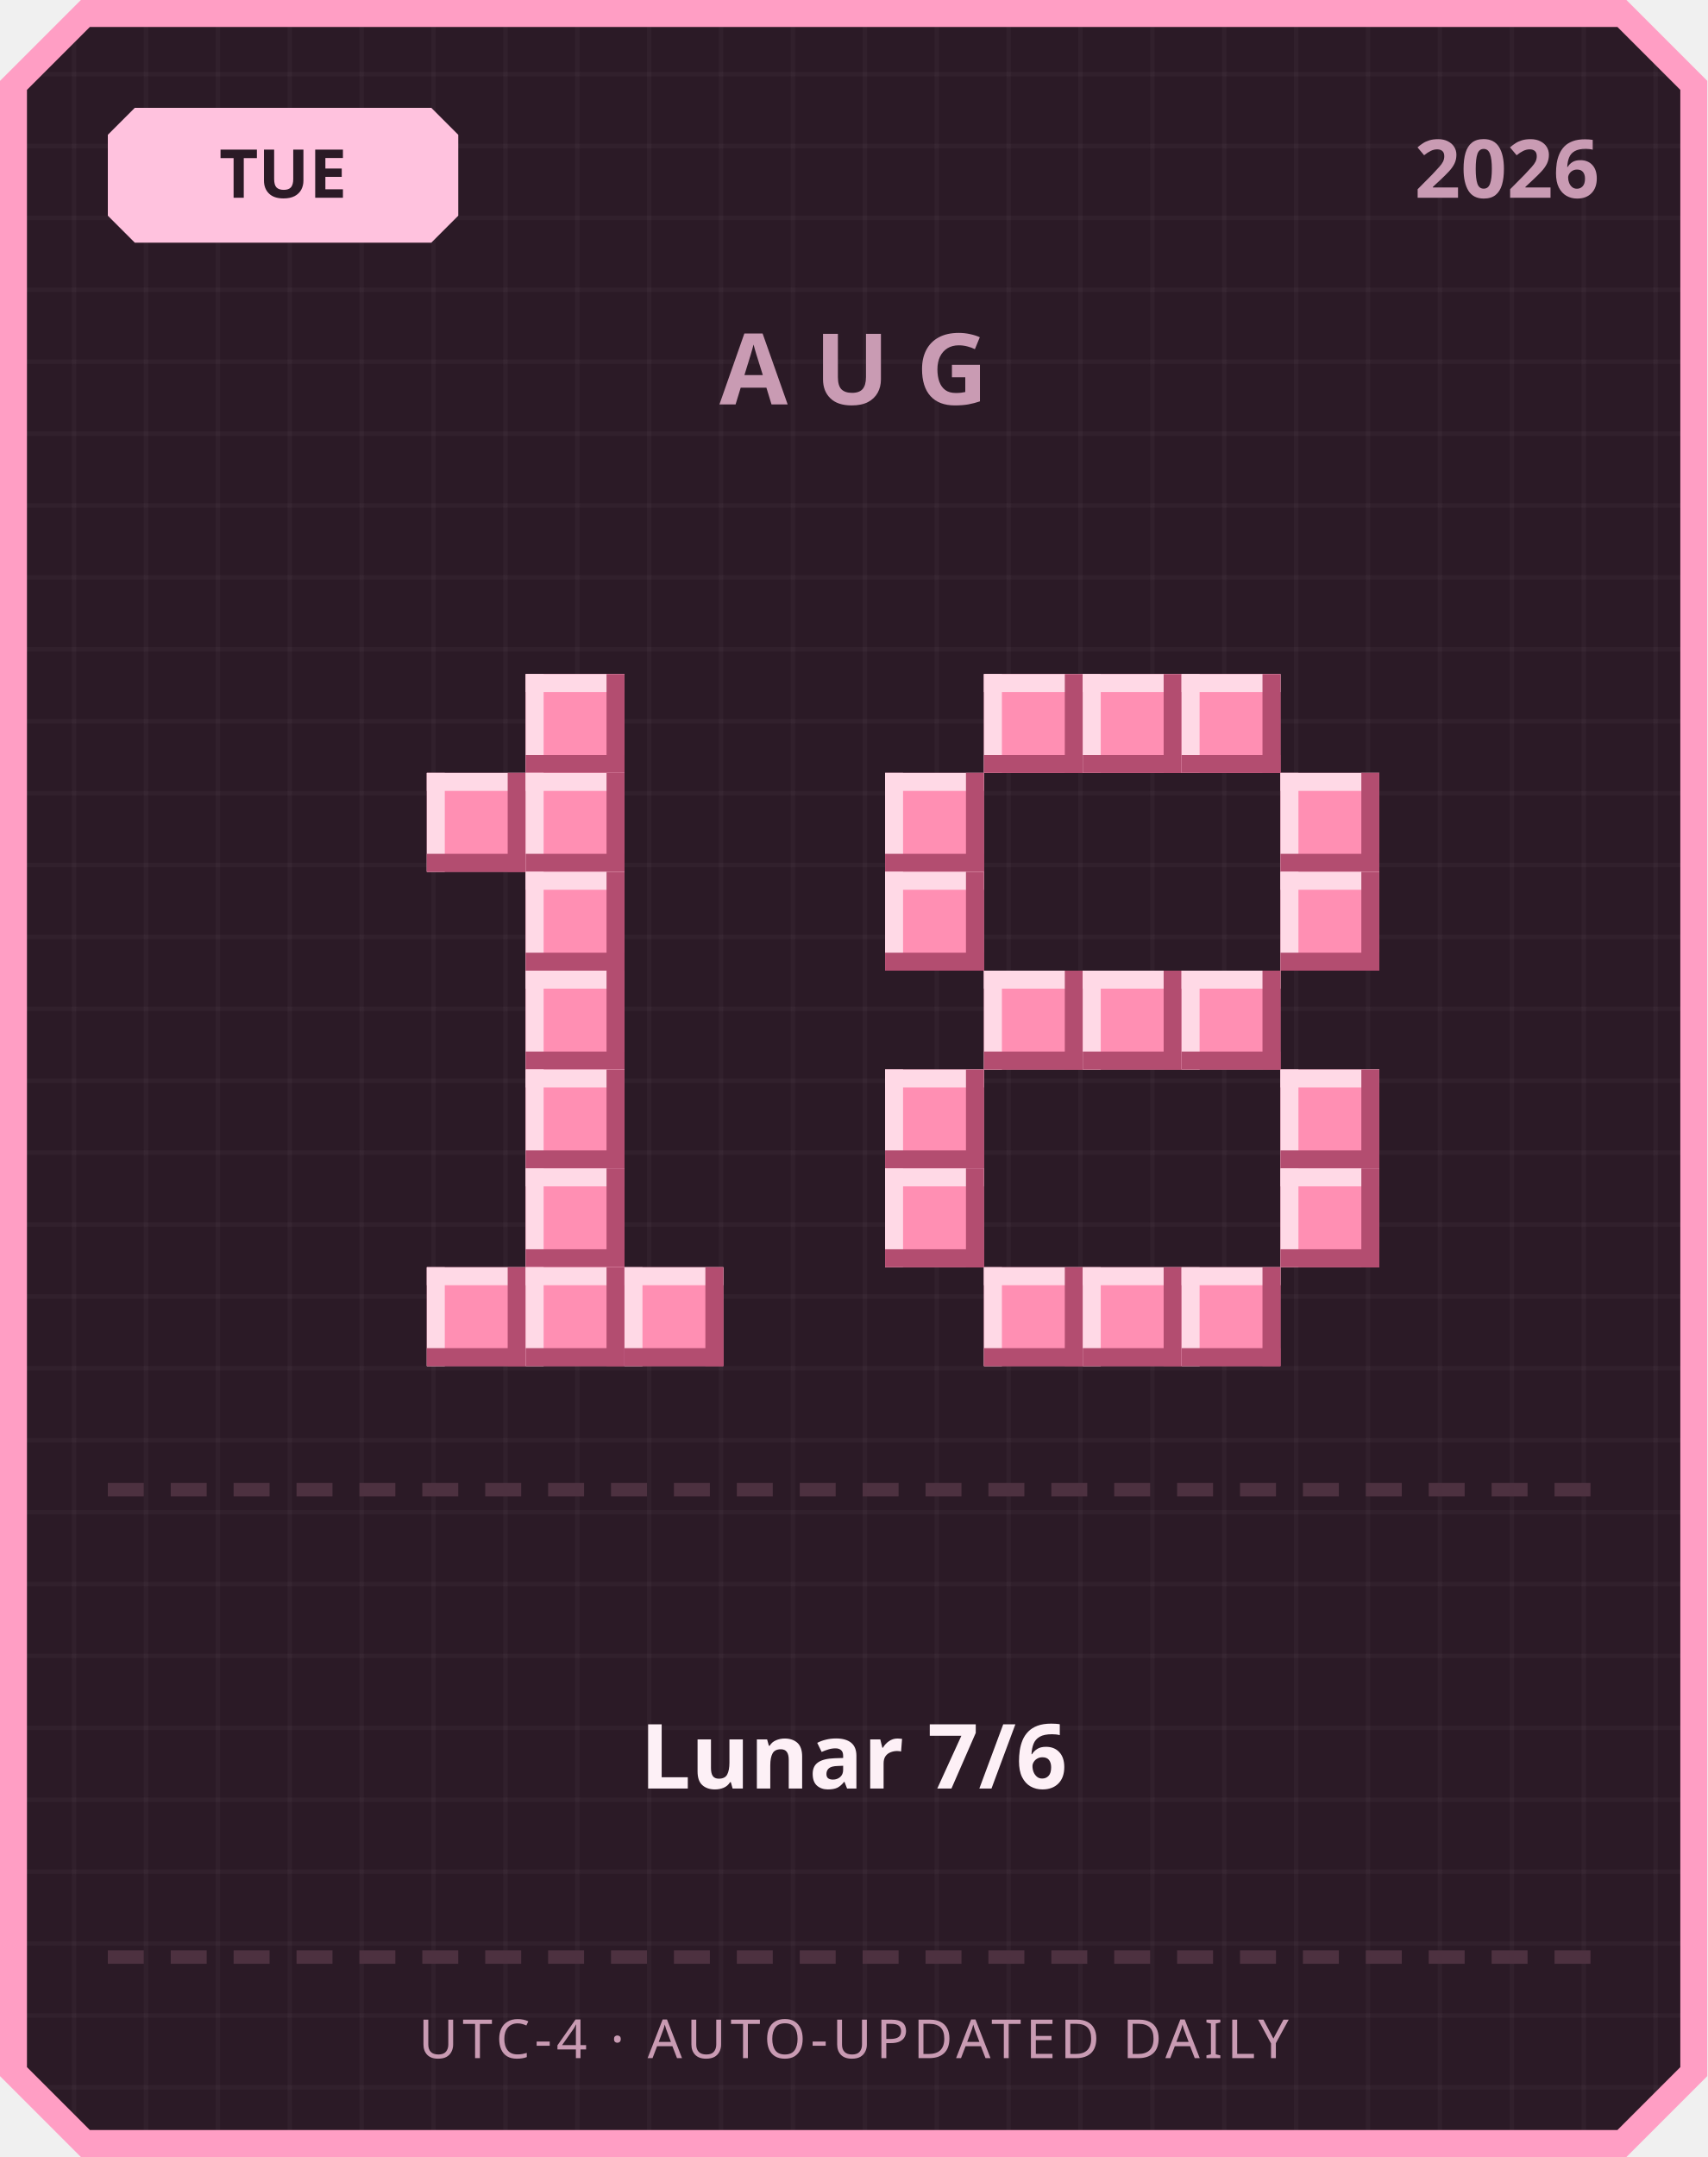
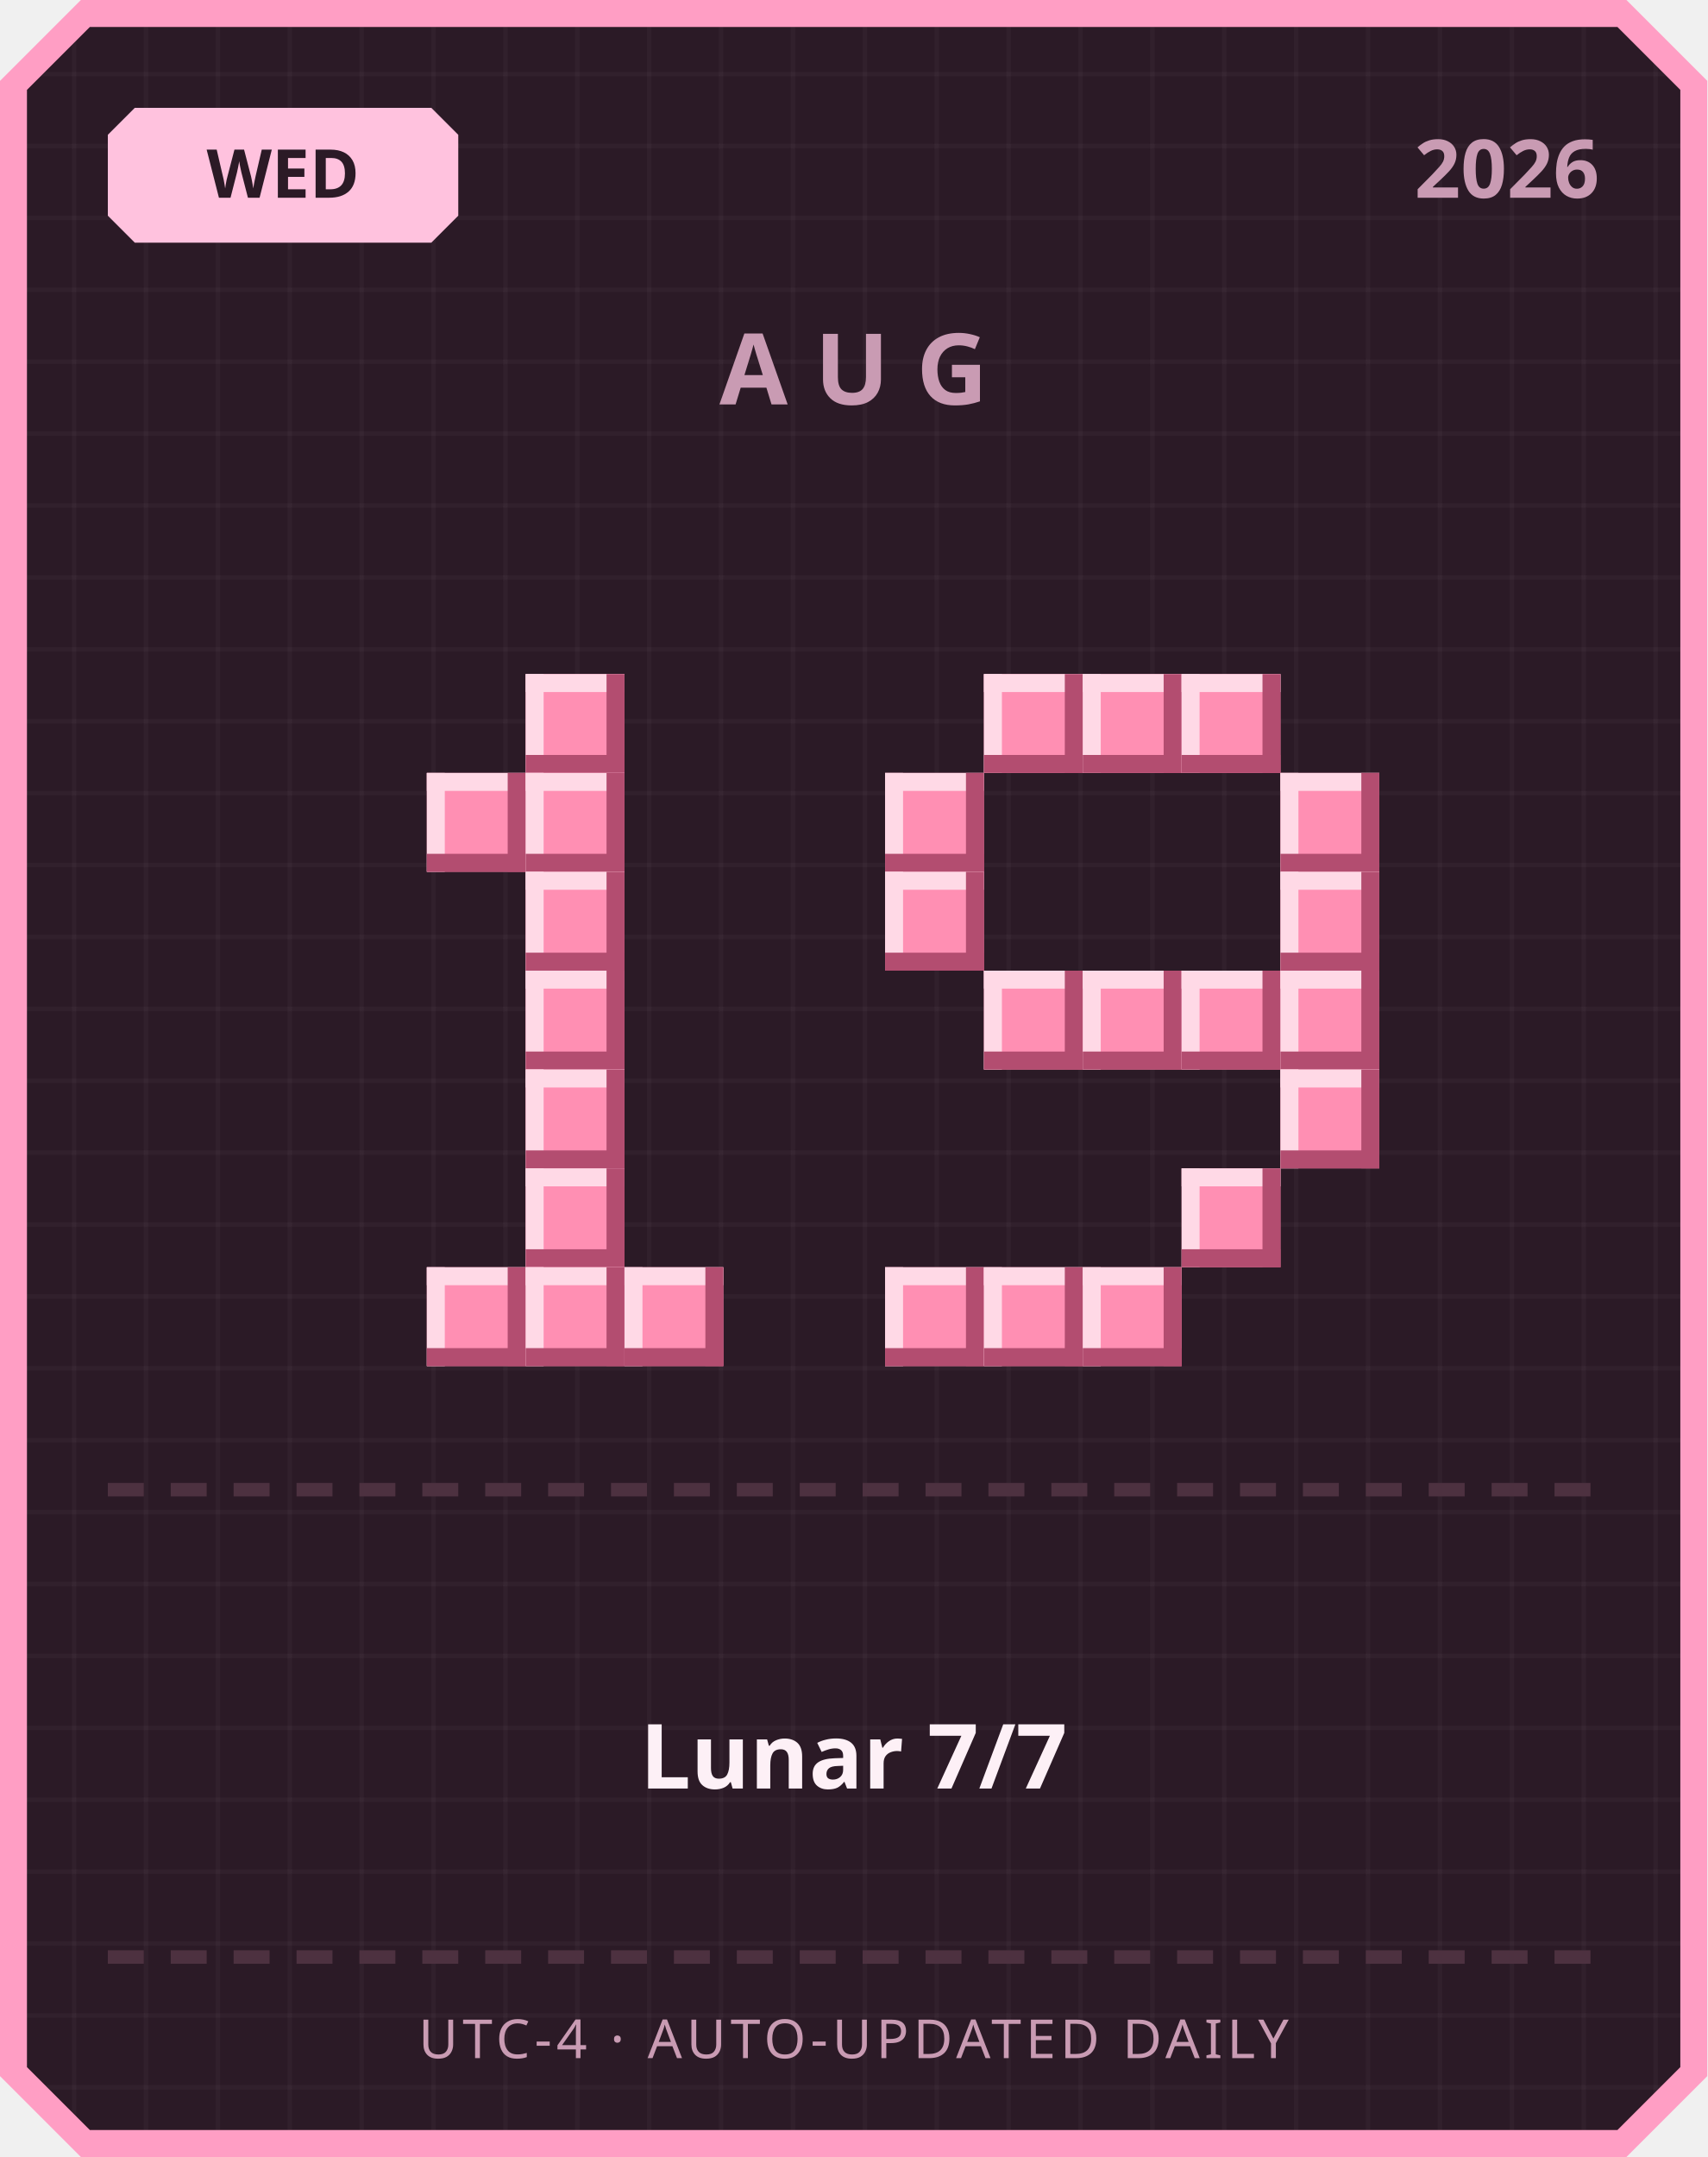
<svg xmlns="http://www.w3.org/2000/svg" width="380" height="480" viewBox="0 0 380 480">
  <defs>
    <pattern id="grid" width="16" height="16" patternUnits="userSpaceOnUse">
      <rect width="16" height="16" fill="#2b1a26" />
      <rect width="1" height="16" fill="#ffffff" opacity="0.03" />
      <rect width="16" height="1" fill="#ffffff" opacity="0.03" />
    </pattern>
  </defs>
  <path d="M 18,0 L 362,0 L 380,18 L 380,462 L 362,480 L 18,480 L 0,462 L 0,18 Z" fill="#ff9ec4" />
  <path d="M 20,6 L 360,6 L 374,20 L 374,460 L 360,474 L 20,474 L 6,460 L 6,20 Z" fill="url(#grid)" />
  <path d="M 30,24 L 96,24 L 102,30 L 102,48 L 96,54 L 30,54 L 24,48 L 24,30 Z" fill="#ffc2de" />
-   <text x="63" y="44" text-anchor="middle" font-family="'Segoe UI', sans-serif" font-size="15" font-weight="700" fill="#2b1a26">TUE</text>
+   <text x="63" y="44" text-anchor="middle" font-family="'Segoe UI', sans-serif" font-size="15" font-weight="700" fill="#2b1a26">WED</text>
  <text x="356" y="44" text-anchor="end" font-family="'Segoe UI', sans-serif" font-size="18" font-weight="700" fill="#c99bb3">2026</text>
  <text x="190" y="90" text-anchor="middle" font-family="'Segoe UI', sans-serif" font-size="22" font-weight="700" letter-spacing="6" fill="#c99bb3">AUG</text>
  <rect x="117" y="150" width="22" height="22" fill="#ff8fb3" />
  <rect x="117" y="150" width="22" height="4" fill="#ffd9e6" />
  <rect x="117" y="150" width="4" height="22" fill="#ffd9e6" />
  <rect x="117" y="168" width="22" height="4" fill="#b34d70" />
  <rect x="135" y="150" width="4" height="22" fill="#b34d70" />
  <rect x="95" y="172" width="22" height="22" fill="#ff8fb3" />
  <rect x="95" y="172" width="22" height="4" fill="#ffd9e6" />
  <rect x="95" y="172" width="4" height="22" fill="#ffd9e6" />
  <rect x="95" y="190" width="22" height="4" fill="#b34d70" />
  <rect x="113" y="172" width="4" height="22" fill="#b34d70" />
  <rect x="117" y="172" width="22" height="22" fill="#ff8fb3" />
  <rect x="117" y="172" width="22" height="4" fill="#ffd9e6" />
  <rect x="117" y="172" width="4" height="22" fill="#ffd9e6" />
  <rect x="117" y="190" width="22" height="4" fill="#b34d70" />
  <rect x="135" y="172" width="4" height="22" fill="#b34d70" />
  <rect x="117" y="194" width="22" height="22" fill="#ff8fb3" />
  <rect x="117" y="194" width="22" height="4" fill="#ffd9e6" />
  <rect x="117" y="194" width="4" height="22" fill="#ffd9e6" />
  <rect x="117" y="212" width="22" height="4" fill="#b34d70" />
  <rect x="135" y="194" width="4" height="22" fill="#b34d70" />
  <rect x="117" y="216" width="22" height="22" fill="#ff8fb3" />
  <rect x="117" y="216" width="22" height="4" fill="#ffd9e6" />
  <rect x="117" y="216" width="4" height="22" fill="#ffd9e6" />
  <rect x="117" y="234" width="22" height="4" fill="#b34d70" />
  <rect x="135" y="216" width="4" height="22" fill="#b34d70" />
  <rect x="117" y="238" width="22" height="22" fill="#ff8fb3" />
  <rect x="117" y="238" width="22" height="4" fill="#ffd9e6" />
  <rect x="117" y="238" width="4" height="22" fill="#ffd9e6" />
  <rect x="117" y="256" width="22" height="4" fill="#b34d70" />
  <rect x="135" y="238" width="4" height="22" fill="#b34d70" />
  <rect x="117" y="260" width="22" height="22" fill="#ff8fb3" />
  <rect x="117" y="260" width="22" height="4" fill="#ffd9e6" />
  <rect x="117" y="260" width="4" height="22" fill="#ffd9e6" />
  <rect x="117" y="278" width="22" height="4" fill="#b34d70" />
  <rect x="135" y="260" width="4" height="22" fill="#b34d70" />
  <rect x="95" y="282" width="22" height="22" fill="#ff8fb3" />
  <rect x="95" y="282" width="22" height="4" fill="#ffd9e6" />
  <rect x="95" y="282" width="4" height="22" fill="#ffd9e6" />
  <rect x="95" y="300" width="22" height="4" fill="#b34d70" />
  <rect x="113" y="282" width="4" height="22" fill="#b34d70" />
  <rect x="117" y="282" width="22" height="22" fill="#ff8fb3" />
  <rect x="117" y="282" width="22" height="4" fill="#ffd9e6" />
  <rect x="117" y="282" width="4" height="22" fill="#ffd9e6" />
  <rect x="117" y="300" width="22" height="4" fill="#b34d70" />
  <rect x="135" y="282" width="4" height="22" fill="#b34d70" />
  <rect x="139" y="282" width="22" height="22" fill="#ff8fb3" />
  <rect x="139" y="282" width="22" height="4" fill="#ffd9e6" />
  <rect x="139" y="282" width="4" height="22" fill="#ffd9e6" />
  <rect x="139" y="300" width="22" height="4" fill="#b34d70" />
  <rect x="157" y="282" width="4" height="22" fill="#b34d70" />
  <rect x="219" y="150" width="22" height="22" fill="#ff8fb3" />
  <rect x="219" y="150" width="22" height="4" fill="#ffd9e6" />
  <rect x="219" y="150" width="4" height="22" fill="#ffd9e6" />
  <rect x="219" y="168" width="22" height="4" fill="#b34d70" />
  <rect x="237" y="150" width="4" height="22" fill="#b34d70" />
  <rect x="241" y="150" width="22" height="22" fill="#ff8fb3" />
  <rect x="241" y="150" width="22" height="4" fill="#ffd9e6" />
  <rect x="241" y="150" width="4" height="22" fill="#ffd9e6" />
  <rect x="241" y="168" width="22" height="4" fill="#b34d70" />
  <rect x="259" y="150" width="4" height="22" fill="#b34d70" />
  <rect x="263" y="150" width="22" height="22" fill="#ff8fb3" />
  <rect x="263" y="150" width="22" height="4" fill="#ffd9e6" />
  <rect x="263" y="150" width="4" height="22" fill="#ffd9e6" />
  <rect x="263" y="168" width="22" height="4" fill="#b34d70" />
  <rect x="281" y="150" width="4" height="22" fill="#b34d70" />
  <rect x="197" y="172" width="22" height="22" fill="#ff8fb3" />
  <rect x="197" y="172" width="22" height="4" fill="#ffd9e6" />
  <rect x="197" y="172" width="4" height="22" fill="#ffd9e6" />
  <rect x="197" y="190" width="22" height="4" fill="#b34d70" />
  <rect x="215" y="172" width="4" height="22" fill="#b34d70" />
  <rect x="285" y="172" width="22" height="22" fill="#ff8fb3" />
  <rect x="285" y="172" width="22" height="4" fill="#ffd9e6" />
  <rect x="285" y="172" width="4" height="22" fill="#ffd9e6" />
  <rect x="285" y="190" width="22" height="4" fill="#b34d70" />
  <rect x="303" y="172" width="4" height="22" fill="#b34d70" />
  <rect x="197" y="194" width="22" height="22" fill="#ff8fb3" />
  <rect x="197" y="194" width="22" height="4" fill="#ffd9e6" />
  <rect x="197" y="194" width="4" height="22" fill="#ffd9e6" />
  <rect x="197" y="212" width="22" height="4" fill="#b34d70" />
  <rect x="215" y="194" width="4" height="22" fill="#b34d70" />
  <rect x="285" y="194" width="22" height="22" fill="#ff8fb3" />
  <rect x="285" y="194" width="22" height="4" fill="#ffd9e6" />
  <rect x="285" y="194" width="4" height="22" fill="#ffd9e6" />
  <rect x="285" y="212" width="22" height="4" fill="#b34d70" />
  <rect x="303" y="194" width="4" height="22" fill="#b34d70" />
  <rect x="219" y="216" width="22" height="22" fill="#ff8fb3" />
  <rect x="219" y="216" width="22" height="4" fill="#ffd9e6" />
  <rect x="219" y="216" width="4" height="22" fill="#ffd9e6" />
  <rect x="219" y="234" width="22" height="4" fill="#b34d70" />
  <rect x="237" y="216" width="4" height="22" fill="#b34d70" />
  <rect x="241" y="216" width="22" height="22" fill="#ff8fb3" />
  <rect x="241" y="216" width="22" height="4" fill="#ffd9e6" />
  <rect x="241" y="216" width="4" height="22" fill="#ffd9e6" />
  <rect x="241" y="234" width="22" height="4" fill="#b34d70" />
  <rect x="259" y="216" width="4" height="22" fill="#b34d70" />
  <rect x="263" y="216" width="22" height="22" fill="#ff8fb3" />
  <rect x="263" y="216" width="22" height="4" fill="#ffd9e6" />
  <rect x="263" y="216" width="4" height="22" fill="#ffd9e6" />
  <rect x="263" y="234" width="22" height="4" fill="#b34d70" />
  <rect x="281" y="216" width="4" height="22" fill="#b34d70" />
-   <rect x="197" y="238" width="22" height="22" fill="#ff8fb3" />
-   <rect x="197" y="238" width="22" height="4" fill="#ffd9e6" />
-   <rect x="197" y="238" width="4" height="22" fill="#ffd9e6" />
-   <rect x="197" y="256" width="22" height="4" fill="#b34d70" />
-   <rect x="215" y="238" width="4" height="22" fill="#b34d70" />
+   <rect x="285" y="216" width="22" height="22" fill="#ff8fb3" />
+   <rect x="285" y="216" width="22" height="4" fill="#ffd9e6" />
+   <rect x="285" y="216" width="4" height="22" fill="#ffd9e6" />
+   <rect x="285" y="234" width="22" height="4" fill="#b34d70" />
+   <rect x="303" y="216" width="4" height="22" fill="#b34d70" />
  <rect x="285" y="238" width="22" height="22" fill="#ff8fb3" />
  <rect x="285" y="238" width="22" height="4" fill="#ffd9e6" />
  <rect x="285" y="238" width="4" height="22" fill="#ffd9e6" />
  <rect x="285" y="256" width="22" height="4" fill="#b34d70" />
  <rect x="303" y="238" width="4" height="22" fill="#b34d70" />
-   <rect x="197" y="260" width="22" height="22" fill="#ff8fb3" />
-   <rect x="197" y="260" width="22" height="4" fill="#ffd9e6" />
-   <rect x="197" y="260" width="4" height="22" fill="#ffd9e6" />
-   <rect x="197" y="278" width="22" height="4" fill="#b34d70" />
-   <rect x="215" y="260" width="4" height="22" fill="#b34d70" />
-   <rect x="285" y="260" width="22" height="22" fill="#ff8fb3" />
-   <rect x="285" y="260" width="22" height="4" fill="#ffd9e6" />
-   <rect x="285" y="260" width="4" height="22" fill="#ffd9e6" />
-   <rect x="285" y="278" width="22" height="4" fill="#b34d70" />
-   <rect x="303" y="260" width="4" height="22" fill="#b34d70" />
+   <rect x="263" y="260" width="22" height="22" fill="#ff8fb3" />
+   <rect x="263" y="260" width="22" height="4" fill="#ffd9e6" />
+   <rect x="263" y="260" width="4" height="22" fill="#ffd9e6" />
+   <rect x="263" y="278" width="22" height="4" fill="#b34d70" />
+   <rect x="281" y="260" width="4" height="22" fill="#b34d70" />
+   <rect x="197" y="282" width="22" height="22" fill="#ff8fb3" />
+   <rect x="197" y="282" width="22" height="4" fill="#ffd9e6" />
+   <rect x="197" y="282" width="4" height="22" fill="#ffd9e6" />
+   <rect x="197" y="300" width="22" height="4" fill="#b34d70" />
+   <rect x="215" y="282" width="4" height="22" fill="#b34d70" />
  <rect x="219" y="282" width="22" height="22" fill="#ff8fb3" />
  <rect x="219" y="282" width="22" height="4" fill="#ffd9e6" />
  <rect x="219" y="282" width="4" height="22" fill="#ffd9e6" />
  <rect x="219" y="300" width="22" height="4" fill="#b34d70" />
  <rect x="237" y="282" width="4" height="22" fill="#b34d70" />
  <rect x="241" y="282" width="22" height="22" fill="#ff8fb3" />
  <rect x="241" y="282" width="22" height="4" fill="#ffd9e6" />
  <rect x="241" y="282" width="4" height="22" fill="#ffd9e6" />
  <rect x="241" y="300" width="22" height="4" fill="#b34d70" />
  <rect x="259" y="282" width="4" height="22" fill="#b34d70" />
-   <rect x="263" y="282" width="22" height="22" fill="#ff8fb3" />
-   <rect x="263" y="282" width="22" height="4" fill="#ffd9e6" />
-   <rect x="263" y="282" width="4" height="22" fill="#ffd9e6" />
-   <rect x="263" y="300" width="22" height="4" fill="#b34d70" />
-   <rect x="281" y="282" width="4" height="22" fill="#b34d70" />
  <rect x="24" y="330" width="8" height="3" fill="#4d3140" />
  <rect x="38" y="330" width="8" height="3" fill="#4d3140" />
  <rect x="52" y="330" width="8" height="3" fill="#4d3140" />
  <rect x="66" y="330" width="8" height="3" fill="#4d3140" />
  <rect x="80" y="330" width="8" height="3" fill="#4d3140" />
  <rect x="94" y="330" width="8" height="3" fill="#4d3140" />
  <rect x="108" y="330" width="8" height="3" fill="#4d3140" />
  <rect x="122" y="330" width="8" height="3" fill="#4d3140" />
  <rect x="136" y="330" width="8" height="3" fill="#4d3140" />
  <rect x="150" y="330" width="8" height="3" fill="#4d3140" />
  <rect x="164" y="330" width="8" height="3" fill="#4d3140" />
  <rect x="178" y="330" width="8" height="3" fill="#4d3140" />
  <rect x="192" y="330" width="8" height="3" fill="#4d3140" />
  <rect x="206" y="330" width="8" height="3" fill="#4d3140" />
  <rect x="220" y="330" width="8" height="3" fill="#4d3140" />
  <rect x="234" y="330" width="8" height="3" fill="#4d3140" />
  <rect x="248" y="330" width="8" height="3" fill="#4d3140" />
  <rect x="262" y="330" width="8" height="3" fill="#4d3140" />
  <rect x="276" y="330" width="8" height="3" fill="#4d3140" />
  <rect x="290" y="330" width="8" height="3" fill="#4d3140" />
  <rect x="304" y="330" width="8" height="3" fill="#4d3140" />
  <rect x="318" y="330" width="8" height="3" fill="#4d3140" />
  <rect x="332" y="330" width="8" height="3" fill="#4d3140" />
  <rect x="346" y="330" width="8" height="3" fill="#4d3140" />
-   <text x="190" y="398" text-anchor="middle" font-family="'Segoe UI', 'Microsoft JhengHei', sans-serif" font-size="20" font-weight="700" fill="#fdf0f6">Lunar 7/6</text>
+   <text x="190" y="398" text-anchor="middle" font-family="'Segoe UI', 'Microsoft JhengHei', sans-serif" font-size="20" font-weight="700" fill="#fdf0f6">Lunar 7/7</text>
  <rect x="24" y="434" width="8" height="3" fill="#4d3140" />
  <rect x="38" y="434" width="8" height="3" fill="#4d3140" />
  <rect x="52" y="434" width="8" height="3" fill="#4d3140" />
  <rect x="66" y="434" width="8" height="3" fill="#4d3140" />
  <rect x="80" y="434" width="8" height="3" fill="#4d3140" />
  <rect x="94" y="434" width="8" height="3" fill="#4d3140" />
  <rect x="108" y="434" width="8" height="3" fill="#4d3140" />
  <rect x="122" y="434" width="8" height="3" fill="#4d3140" />
  <rect x="136" y="434" width="8" height="3" fill="#4d3140" />
  <rect x="150" y="434" width="8" height="3" fill="#4d3140" />
  <rect x="164" y="434" width="8" height="3" fill="#4d3140" />
  <rect x="178" y="434" width="8" height="3" fill="#4d3140" />
  <rect x="192" y="434" width="8" height="3" fill="#4d3140" />
  <rect x="206" y="434" width="8" height="3" fill="#4d3140" />
  <rect x="220" y="434" width="8" height="3" fill="#4d3140" />
  <rect x="234" y="434" width="8" height="3" fill="#4d3140" />
  <rect x="248" y="434" width="8" height="3" fill="#4d3140" />
  <rect x="262" y="434" width="8" height="3" fill="#4d3140" />
  <rect x="276" y="434" width="8" height="3" fill="#4d3140" />
  <rect x="290" y="434" width="8" height="3" fill="#4d3140" />
  <rect x="304" y="434" width="8" height="3" fill="#4d3140" />
  <rect x="318" y="434" width="8" height="3" fill="#4d3140" />
  <rect x="332" y="434" width="8" height="3" fill="#4d3140" />
  <rect x="346" y="434" width="8" height="3" fill="#4d3140" />
  <text x="190" y="458" text-anchor="middle" font-family="'Segoe UI', sans-serif" font-size="12" letter-spacing="1" fill="#c99bb3">UTC-4 · AUTO-UPDATED DAILY</text>
</svg>
